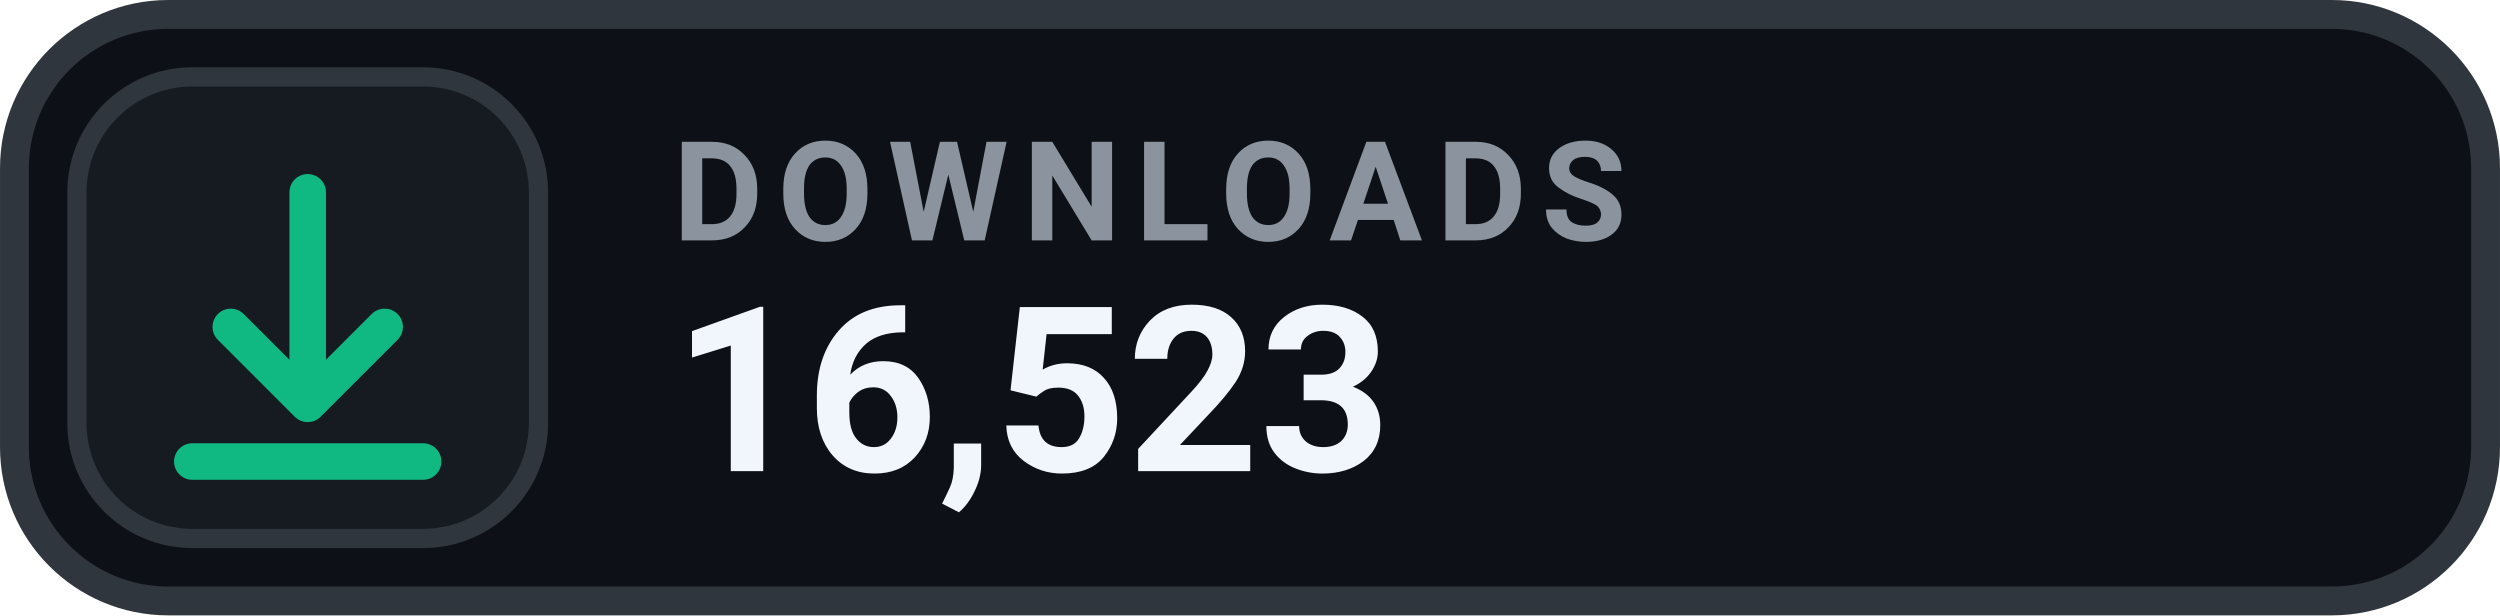
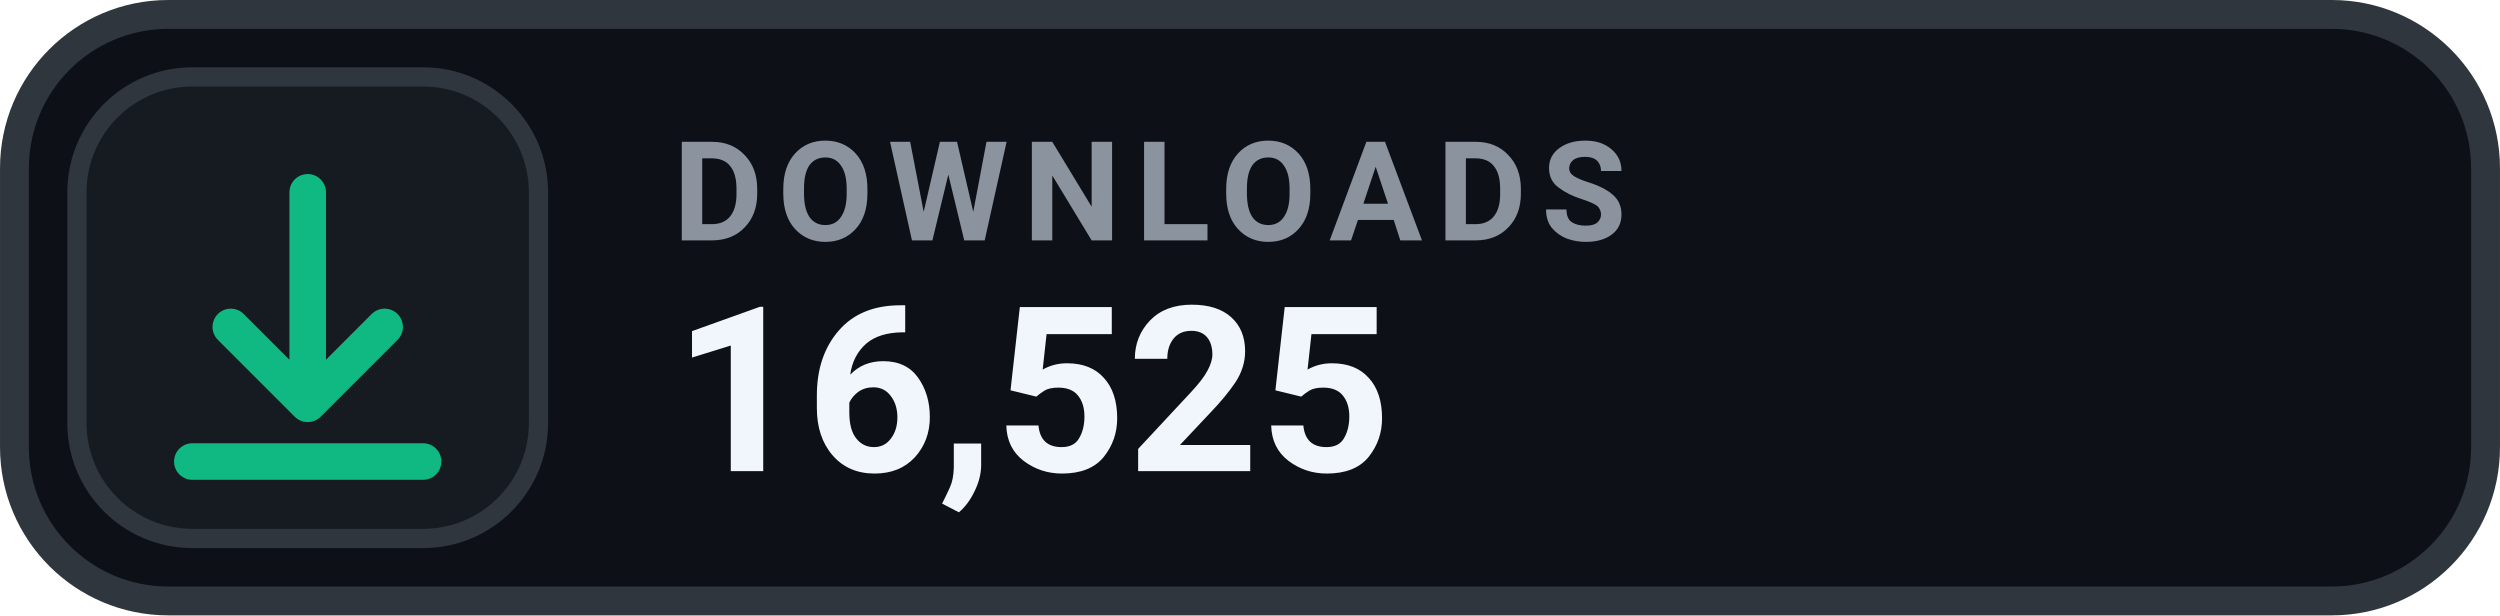
- <svg xmlns="http://www.w3.org/2000/svg" width="126" height="31.015" viewBox="0 0 130 32" role="img" aria-label="DOWNLOADS 16,523">
+ <svg xmlns="http://www.w3.org/2000/svg" width="126" height="31.015" viewBox="0 0 130 32" role="img" aria-label="DOWNLOADS 16,525">
  <rect x=".75" y=".75" width="128.5" height="30.5" rx="8" fill="#0D1117" stroke="#30363D" stroke-width="1.5" />
  <rect x="4" y="4" width="24" height="24" rx="6" fill="#161B22" stroke="#30363D" stroke-width="1" />
  <g transform="translate(16 16)" style="color:#10B981;">
    <path d="M0 -6 v11 m0 0 l4 -4 m-4 4 l-4 -4 M-6 8 h12" fill="none" stroke="currentColor" stroke-width="1.9" stroke-linecap="round" stroke-linejoin="round" />
  </g>
  <text x="35" y="12.5" fill="#8B949E" font-family="-apple-system,BlinkMacSystemFont,'Segoe UI',Roboto,Helvetica,Arial,sans-serif" font-size="7.2" font-weight="700" letter-spacing=".75">DOWNLOADS</text>
-   <text x="35" y="24.5" fill="#F0F6FC" font-family="-apple-system,BlinkMacSystemFont,'Segoe UI',Roboto,Helvetica,Arial,sans-serif" font-size="12" font-weight="700">16,523</text>
+   <text x="35" y="24.5" fill="#F0F6FC" font-family="-apple-system,BlinkMacSystemFont,'Segoe UI',Roboto,Helvetica,Arial,sans-serif" font-size="12" font-weight="700">16,525</text>
</svg>
